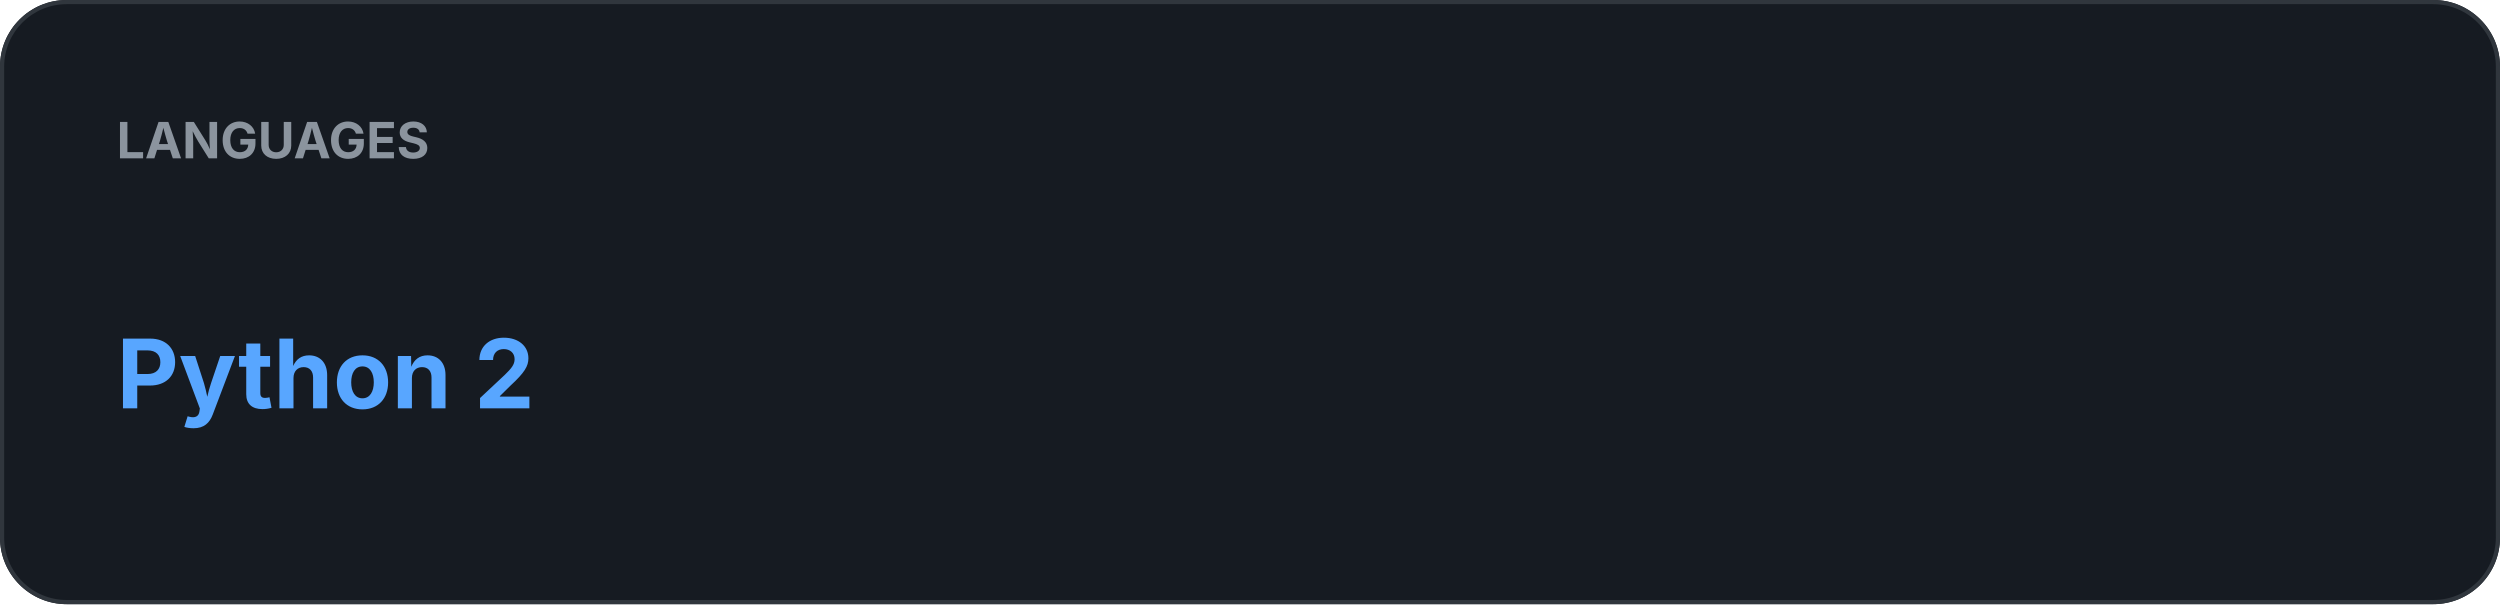
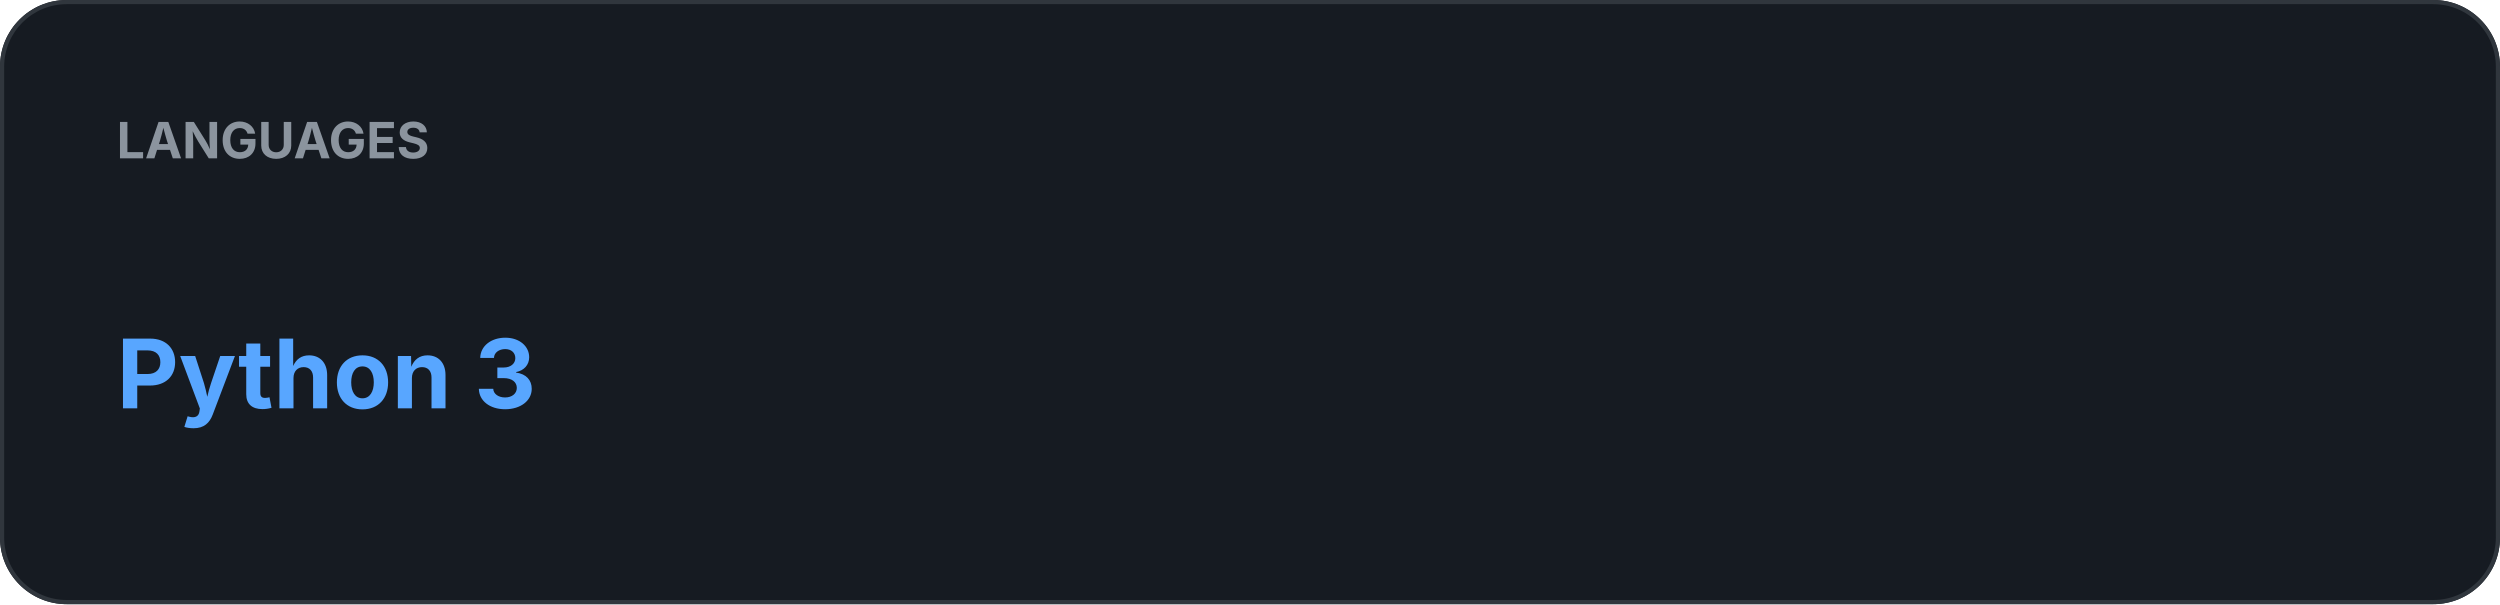
<svg xmlns="http://www.w3.org/2000/svg" width="600" height="145" viewBox="0 0 600 145">
  <rect width="100%" height="100%" rx="16" fill="#161B22" />
  <rect x="0.5" y="0.5" width="599" height="144" rx="15.5" fill="none" stroke="#30363D" />
  <text x="28" y="38" fill="#8B949E" font-family="-apple-system,BlinkMacSystemFont,Segoe UI,sans-serif" font-size="12" font-weight="700">LANGUAGES</text>
-   <text x="28" y="98" fill="#58A6FF" font-family="-apple-system,BlinkMacSystemFont,Segoe UI,sans-serif" font-size="23" font-weight="700">Python 2</text>
+   <text x="28" y="98" fill="#58A6FF" font-family="-apple-system,BlinkMacSystemFont,Segoe UI,sans-serif" font-size="23" font-weight="700">Python 3</text>
</svg>
